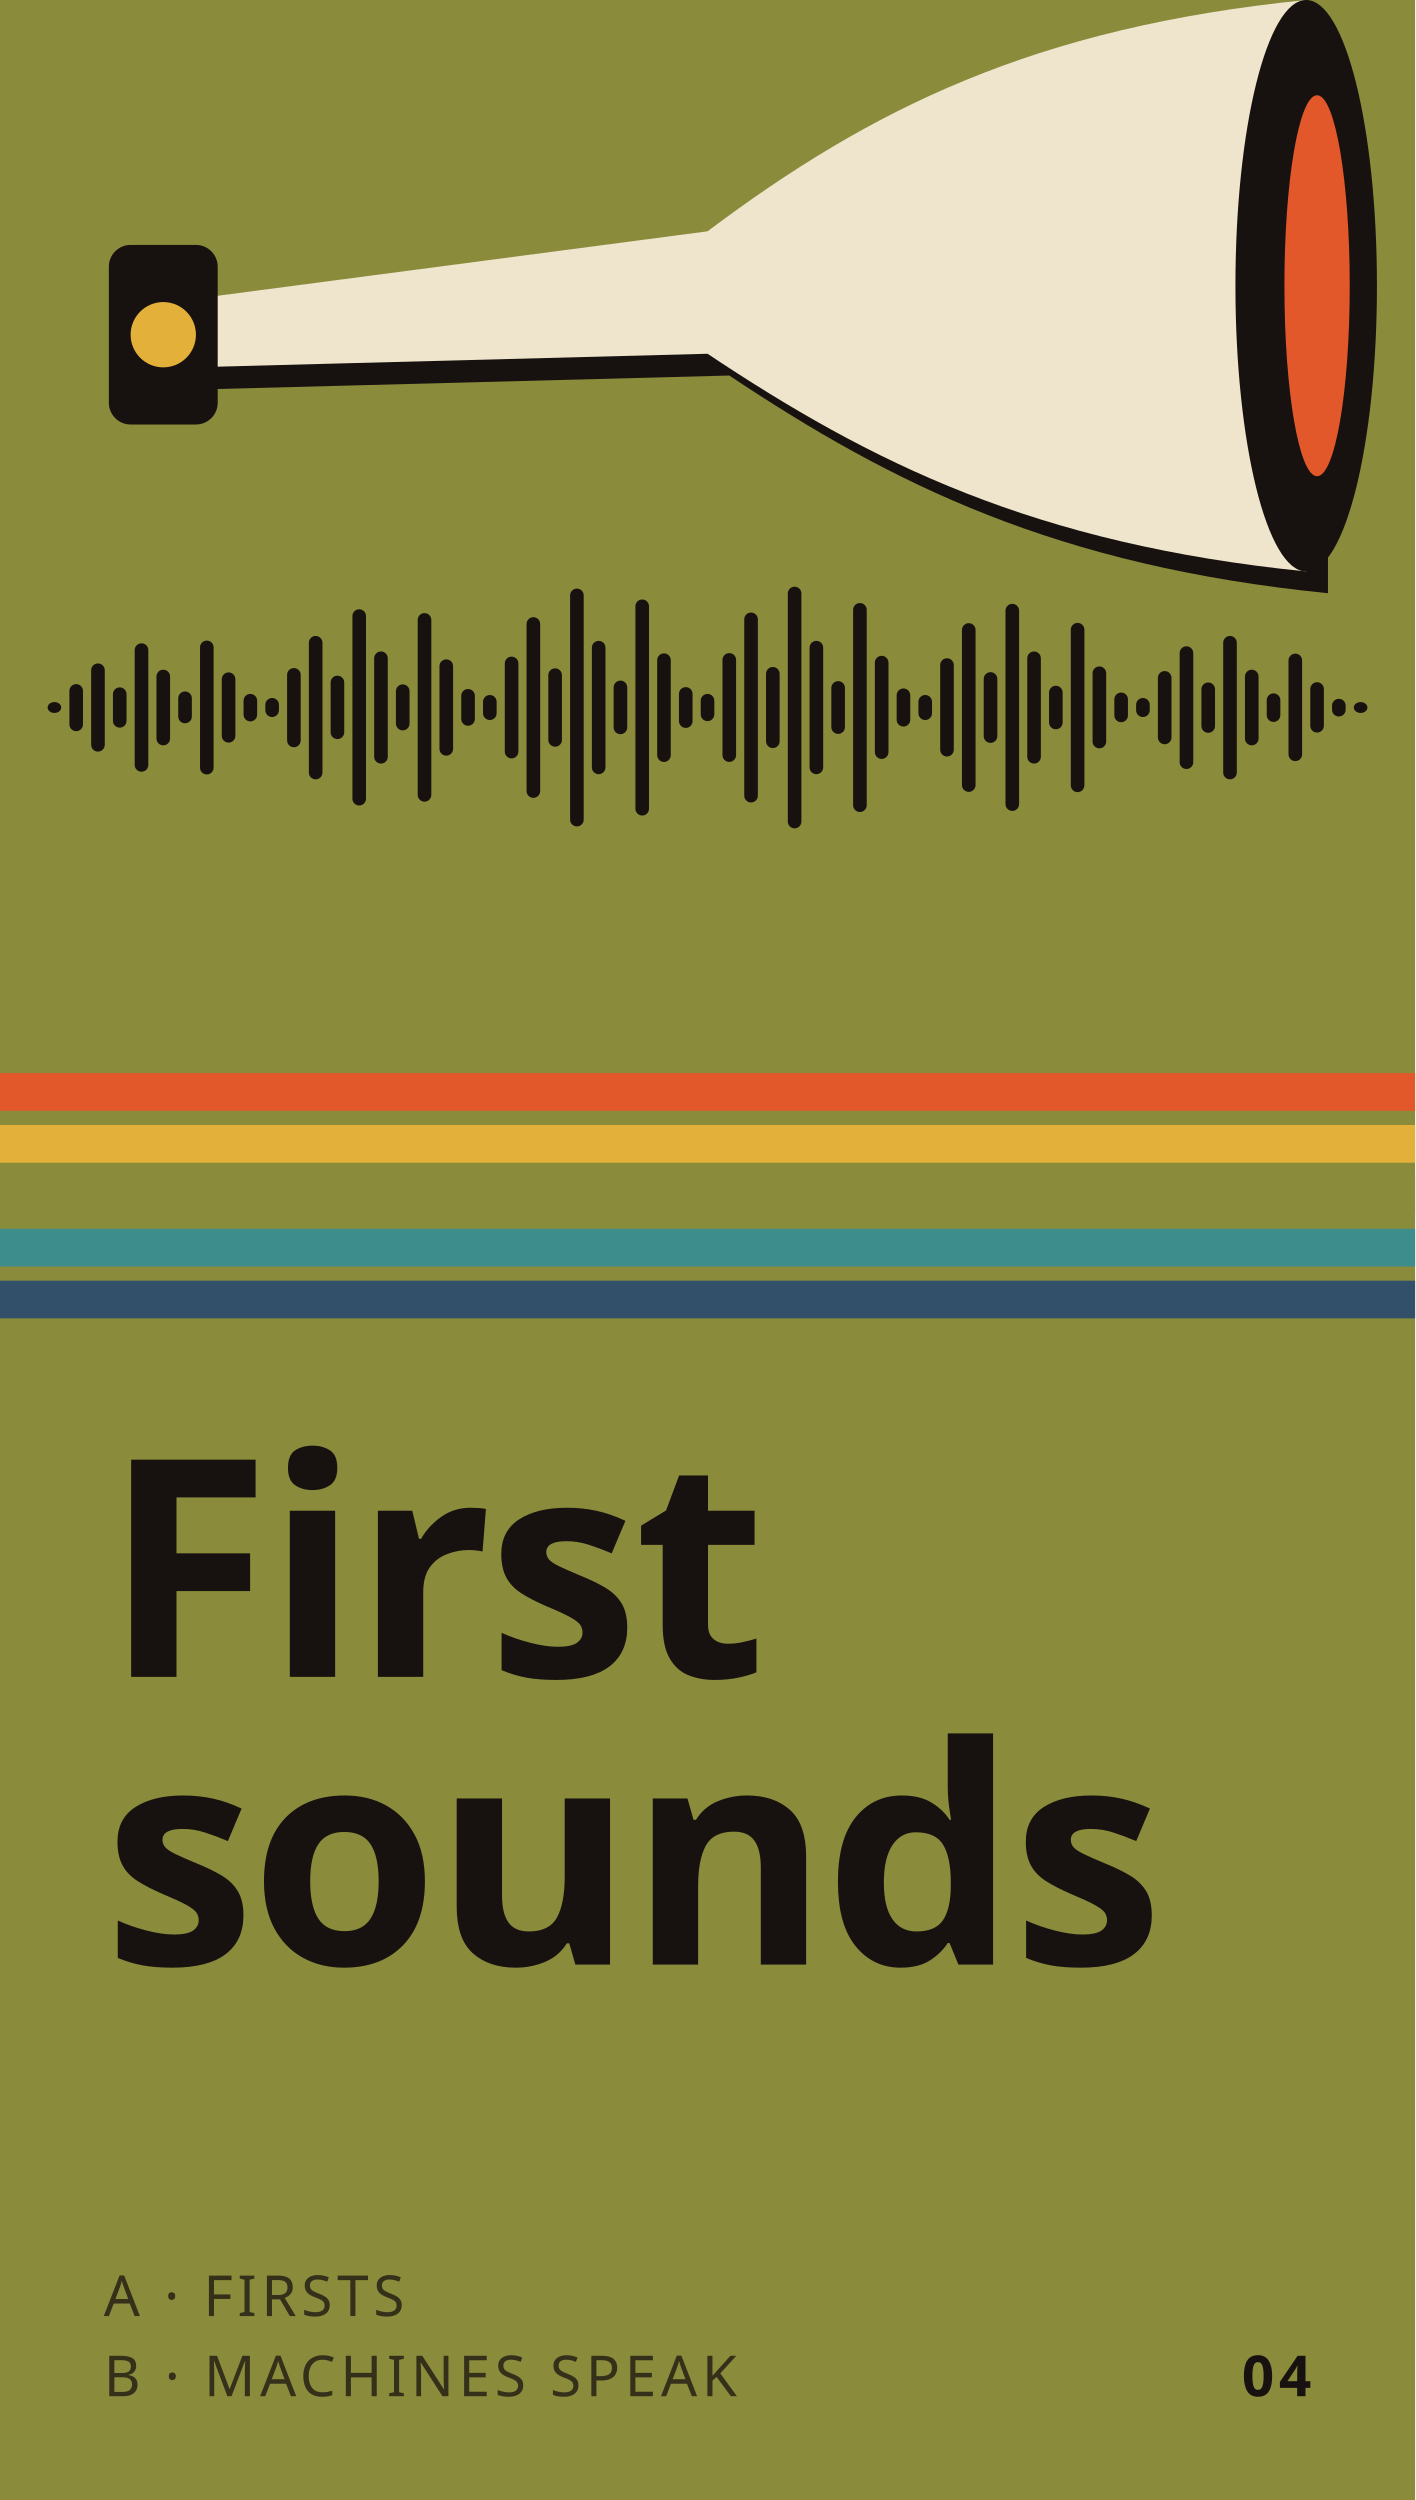
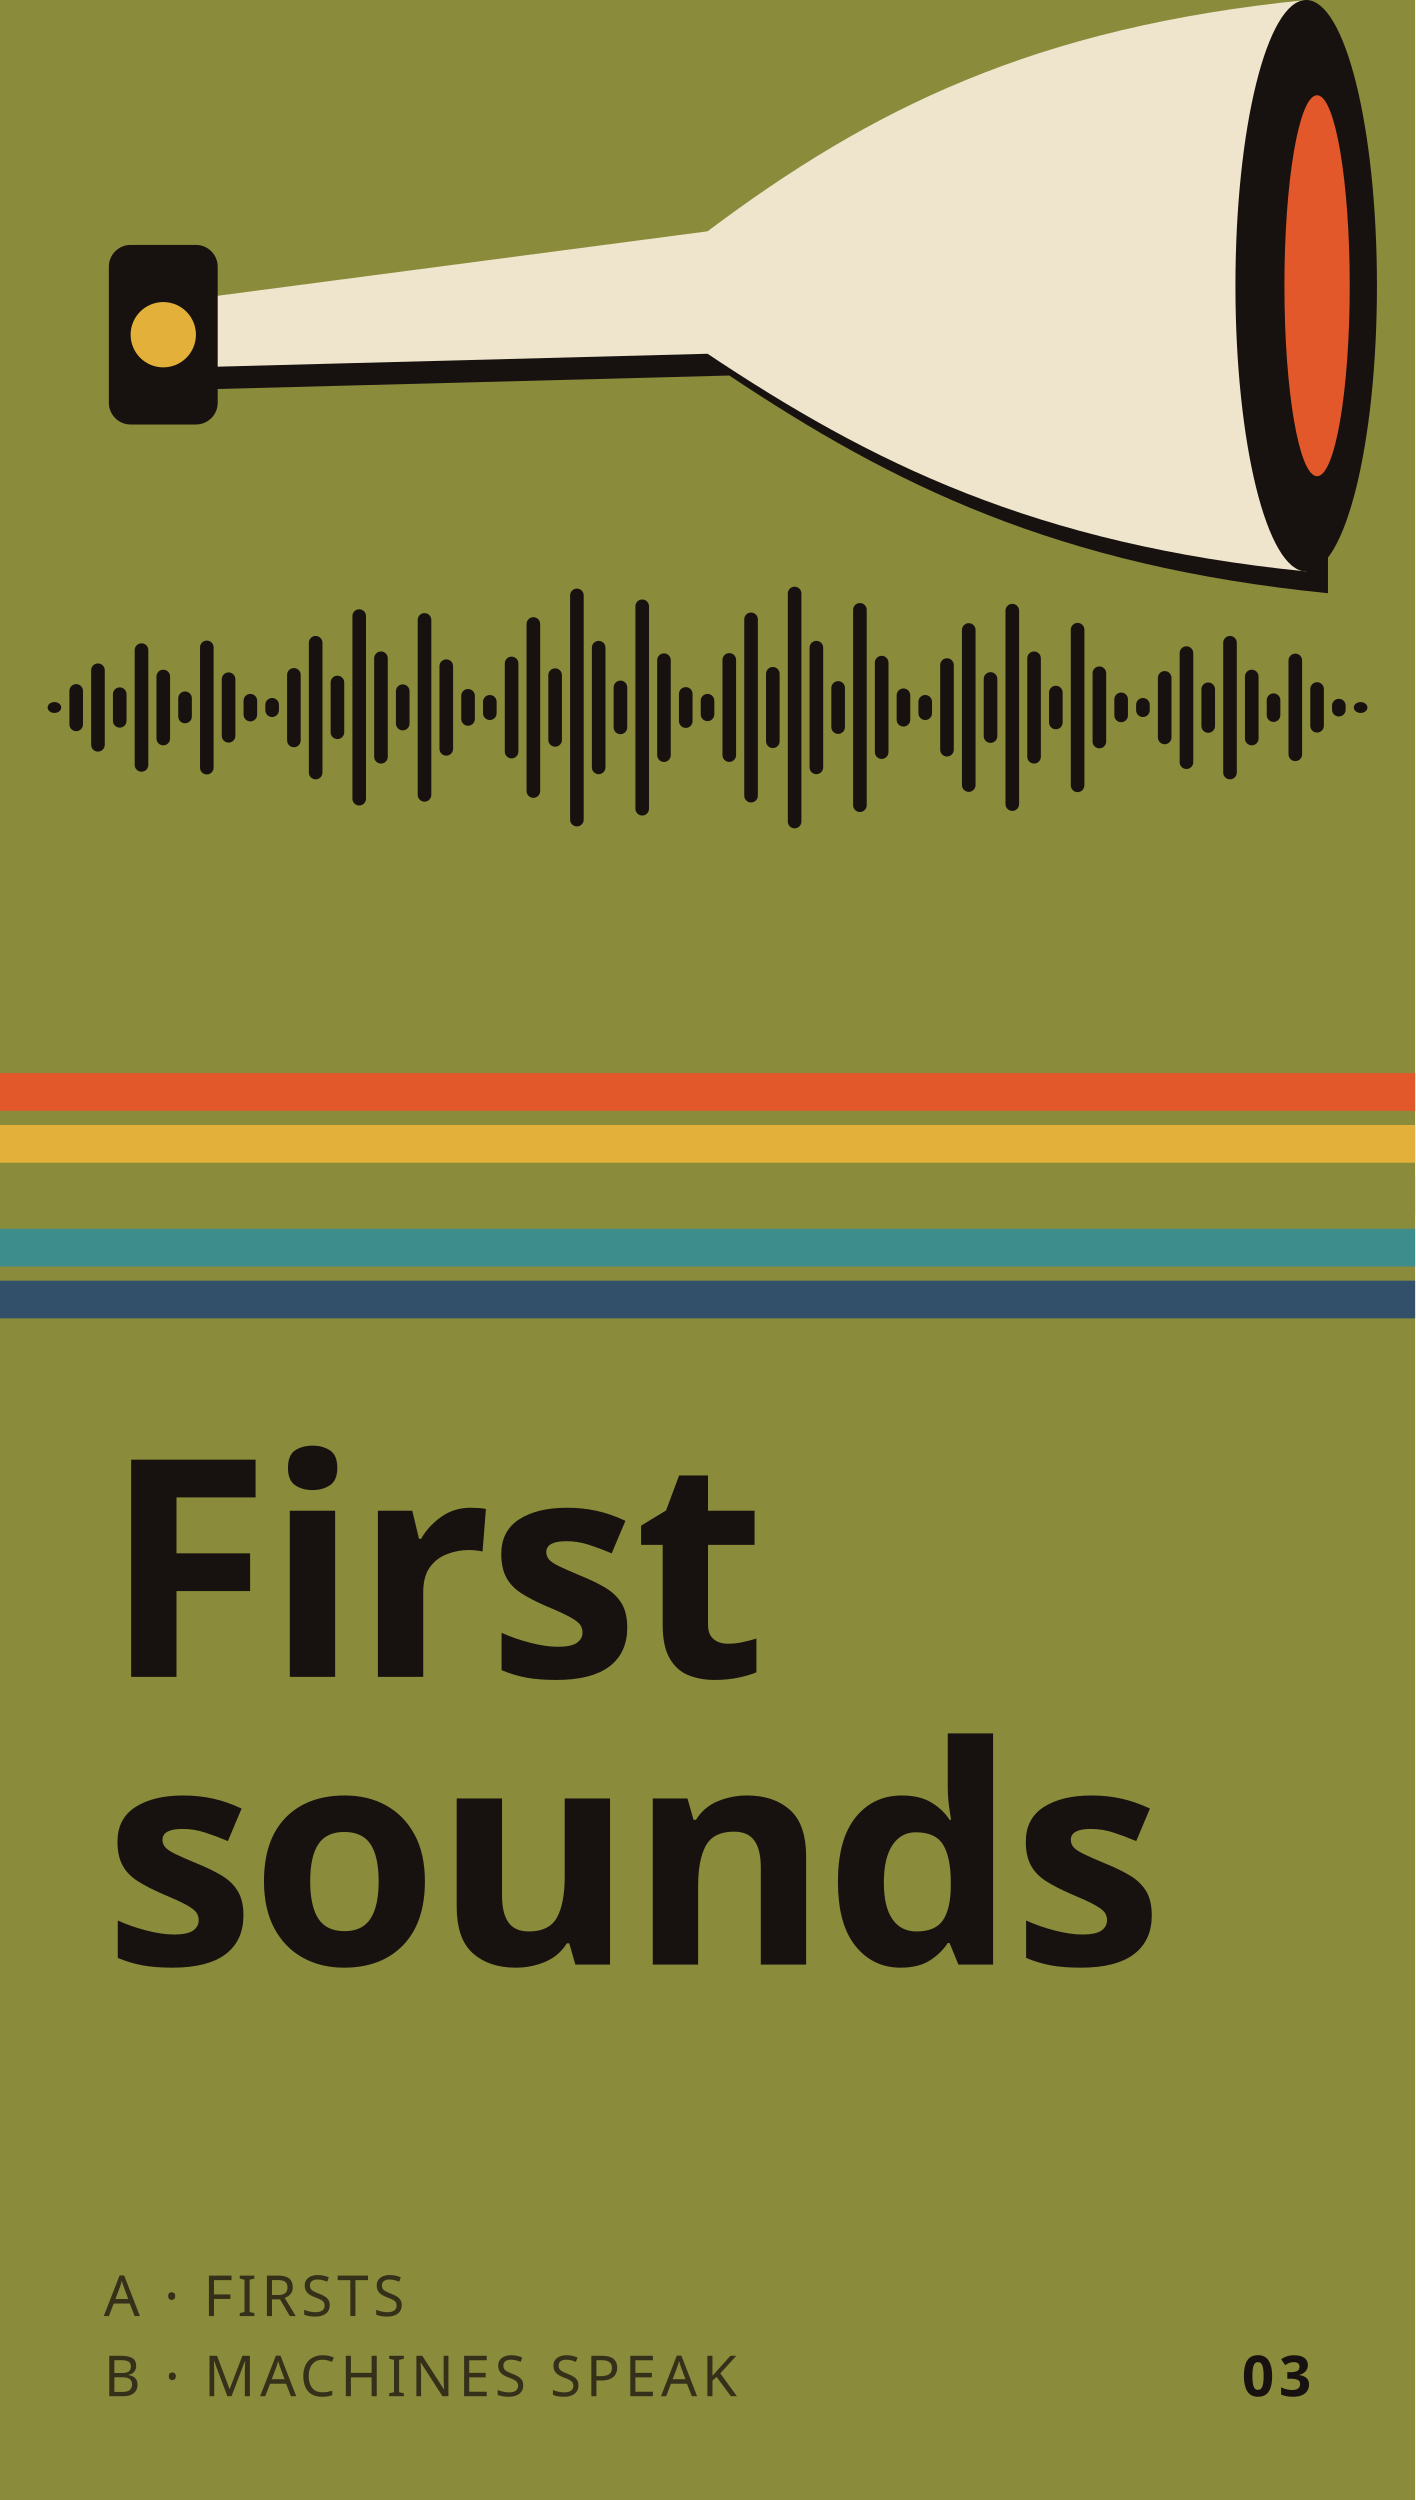
<svg xmlns="http://www.w3.org/2000/svg" viewBox="0 0 600 1060" width="600" height="1060">
  <rect width="600" height="1060" fill="#8a8b3b" />
  <clipPath id="band">
    <rect width="600" height="415" />
  </clipPath>
  <g clip-path="url(#band)">
    <g transform="scale(1.1538) translate(-40 -40)">
      <rect x="57.5" y="298.0" width="5" height="4.0" rx="2.5" fill="#17120f" />
      <rect x="65.5" y="291.4" width="5" height="17.3" rx="2.5" fill="#17120f" />
      <rect x="73.5" y="283.8" width="5" height="32.4" rx="2.5" fill="#17120f" />
      <rect x="81.5" y="292.6" width="5" height="14.8" rx="2.5" fill="#17120f" />
      <rect x="89.5" y="276.4" width="5" height="47.2" rx="2.5" fill="#17120f" />
      <rect x="97.5" y="286.1" width="5" height="27.8" rx="2.5" fill="#17120f" />
      <rect x="105.5" y="294.1" width="5" height="11.7" rx="2.5" fill="#17120f" />
      <rect x="113.5" y="275.4" width="5" height="49.2" rx="2.5" fill="#17120f" />
      <rect x="121.5" y="287.1" width="5" height="25.8" rx="2.5" fill="#17120f" />
      <rect x="129.5" y="295.0" width="5" height="10.1" rx="2.5" fill="#17120f" />
      <rect x="137.5" y="296.5" width="5" height="7.0" rx="2.5" fill="#17120f" />
      <rect x="145.5" y="285.5" width="5" height="29.1" rx="2.5" fill="#17120f" />
      <rect x="153.5" y="273.7" width="5" height="52.7" rx="2.5" fill="#17120f" />
      <rect x="161.5" y="288.3" width="5" height="23.3" rx="2.5" fill="#17120f" />
      <rect x="169.5" y="263.9" width="5" height="72.1" rx="2.5" fill="#17120f" />
      <rect x="177.5" y="279.4" width="5" height="41.2" rx="2.5" fill="#17120f" />
      <rect x="185.5" y="291.5" width="5" height="16.9" rx="2.5" fill="#17120f" />
      <rect x="193.5" y="265.3" width="5" height="69.3" rx="2.5" fill="#17120f" />
      <rect x="201.5" y="282.3" width="5" height="35.4" rx="2.5" fill="#17120f" />
      <rect x="209.5" y="293.2" width="5" height="13.5" rx="2.5" fill="#17120f" />
      <rect x="217.5" y="295.4" width="5" height="9.2" rx="2.5" fill="#17120f" />
      <rect x="225.5" y="281.3" width="5" height="37.4" rx="2.5" fill="#17120f" />
      <rect x="233.5" y="266.8" width="5" height="66.4" rx="2.5" fill="#17120f" />
      <rect x="241.5" y="285.6" width="5" height="28.8" rx="2.5" fill="#17120f" />
      <rect x="249.5" y="256.3" width="5" height="87.4" rx="2.5" fill="#17120f" />
      <rect x="257.5" y="275.5" width="5" height="49.0" rx="2.5" fill="#17120f" />
      <rect x="265.5" y="290.1" width="5" height="19.7" rx="2.5" fill="#17120f" />
      <rect x="273.5" y="260.3" width="5" height="79.4" rx="2.5" fill="#17120f" />
      <rect x="281.5" y="280.1" width="5" height="39.9" rx="2.5" fill="#17120f" />
      <rect x="289.5" y="292.5" width="5" height="15.0" rx="2.5" fill="#17120f" />
      <rect x="297.5" y="295.0" width="5" height="10.0" rx="2.5" fill="#17120f" />
      <rect x="305.5" y="280.0" width="5" height="40.0" rx="2.5" fill="#17120f" />
      <rect x="313.5" y="265.1" width="5" height="69.8" rx="2.5" fill="#17120f" />
      <rect x="321.5" y="285.1" width="5" height="29.8" rx="2.5" fill="#17120f" />
      <rect x="329.5" y="255.6" width="5" height="88.8" rx="2.5" fill="#17120f" />
      <rect x="337.5" y="275.5" width="5" height="49.0" rx="2.5" fill="#17120f" />
      <rect x="345.5" y="290.3" width="5" height="19.4" rx="2.5" fill="#17120f" />
      <rect x="353.5" y="261.6" width="5" height="76.8" rx="2.5" fill="#17120f" />
      <rect x="361.5" y="281.0" width="5" height="37.9" rx="2.5" fill="#17120f" />
      <rect x="369.5" y="293.0" width="5" height="14.0" rx="2.5" fill="#17120f" />
      <rect x="377.5" y="295.4" width="5" height="9.2" rx="2.5" fill="#17120f" />
      <rect x="385.5" y="281.9" width="5" height="36.1" rx="2.5" fill="#17120f" />
      <rect x="393.5" y="269.0" width="5" height="62.0" rx="2.5" fill="#17120f" />
      <rect x="401.5" y="287.0" width="5" height="26.0" rx="2.5" fill="#17120f" />
      <rect x="409.5" y="261.9" width="5" height="76.1" rx="2.5" fill="#17120f" />
      <rect x="417.5" y="279.4" width="5" height="41.2" rx="2.5" fill="#17120f" />
      <rect x="425.5" y="292.0" width="5" height="16.0" rx="2.5" fill="#17120f" />
      <rect x="433.5" y="268.9" width="5" height="62.2" rx="2.5" fill="#17120f" />
      <rect x="441.5" y="284.9" width="5" height="30.1" rx="2.5" fill="#17120f" />
      <rect x="449.5" y="294.5" width="5" height="10.9" rx="2.5" fill="#17120f" />
      <rect x="457.5" y="296.5" width="5" height="7.0" rx="2.5" fill="#17120f" />
      <rect x="465.5" y="286.6" width="5" height="26.9" rx="2.5" fill="#17120f" />
      <rect x="473.5" y="277.5" width="5" height="45.1" rx="2.5" fill="#17120f" />
      <rect x="481.5" y="290.8" width="5" height="18.5" rx="2.5" fill="#17120f" />
      <rect x="489.5" y="273.7" width="5" height="52.7" rx="2.5" fill="#17120f" />
      <rect x="497.5" y="286.1" width="5" height="27.8" rx="2.5" fill="#17120f" />
      <rect x="505.5" y="294.8" width="5" height="10.5" rx="2.5" fill="#17120f" />
      <rect x="513.5" y="280.2" width="5" height="39.5" rx="2.5" fill="#17120f" />
      <rect x="521.5" y="290.7" width="5" height="18.5" rx="2.5" fill="#17120f" />
      <rect x="529.5" y="296.8" width="5" height="6.5" rx="2.5" fill="#17120f" />
      <rect x="537.5" y="298.0" width="5" height="4.0" rx="2.5" fill="#17120f" />
      <path d="M110 150L300 125C360 80 420 50 520 40L520 250C420 240 360 210 300 170L110 175Z" fill="#17120f" transform="translate(8 8)" />
      <path d="M110 150L300 125C360 80 420 50 520 40L520 250C420 240 360 210 300 170L110 175Z" fill="#efe4cc" />
      <ellipse cx="520" cy="145" rx="26" ry="105" fill="#17120f" />
      <ellipse cx="524" cy="145" rx="12" ry="70" fill="#e2582b" />
      <rect x="80" y="130" width="40" height="66" rx="8" fill="#17120f" />
      <circle cx="100" cy="163" r="12" fill="#e3b03a" />
    </g>
  </g>
  <g>
    <rect x="0" y="455" width="600" height="16" fill="#e2582b" />
    <rect x="0" y="477" width="600" height="16" fill="#e3b03a" />
    <rect x="0" y="499" width="600" height="16" fill="#8a8b3b" />
    <rect x="0" y="521" width="600" height="16" fill="#3d8d8c" />
    <rect x="0" y="543" width="600" height="16" fill="#33506b" />
  </g>
  <text font-family="Futura, 'Century Gothic', 'Avenir Next', 'Trebuchet MS', sans-serif" font-weight="700" font-size="129" fill="#17120f" letter-spacing="-2">
    <tspan x="44" y="711">First</tspan>
    <tspan x="44" y="833">sounds</tspan>
  </text>
  <text font-family="Futura, 'Century Gothic', 'Avenir Next', 'Trebuchet MS', sans-serif" font-weight="500" font-size="24" letter-spacing="2" fill="#17120f" fill-opacity=".75">
    <tspan x="44" y="982">A · FIRSTS</tspan>
    <tspan x="44" y="1016">B · MACHINES SPEAK</tspan>
  </text>
-   <text x="556" y="1016" text-anchor="end" font-family="Futura, 'Century Gothic', 'Avenir Next', 'Trebuchet MS', sans-serif" font-weight="700" font-size="24" letter-spacing="2" fill="#17120f">04</text>
+   <text x="556" y="1016" text-anchor="end" font-family="Futura, 'Century Gothic', 'Avenir Next', 'Trebuchet MS', sans-serif" font-weight="700" font-size="24" letter-spacing="2" fill="#17120f">03</text>
</svg>
